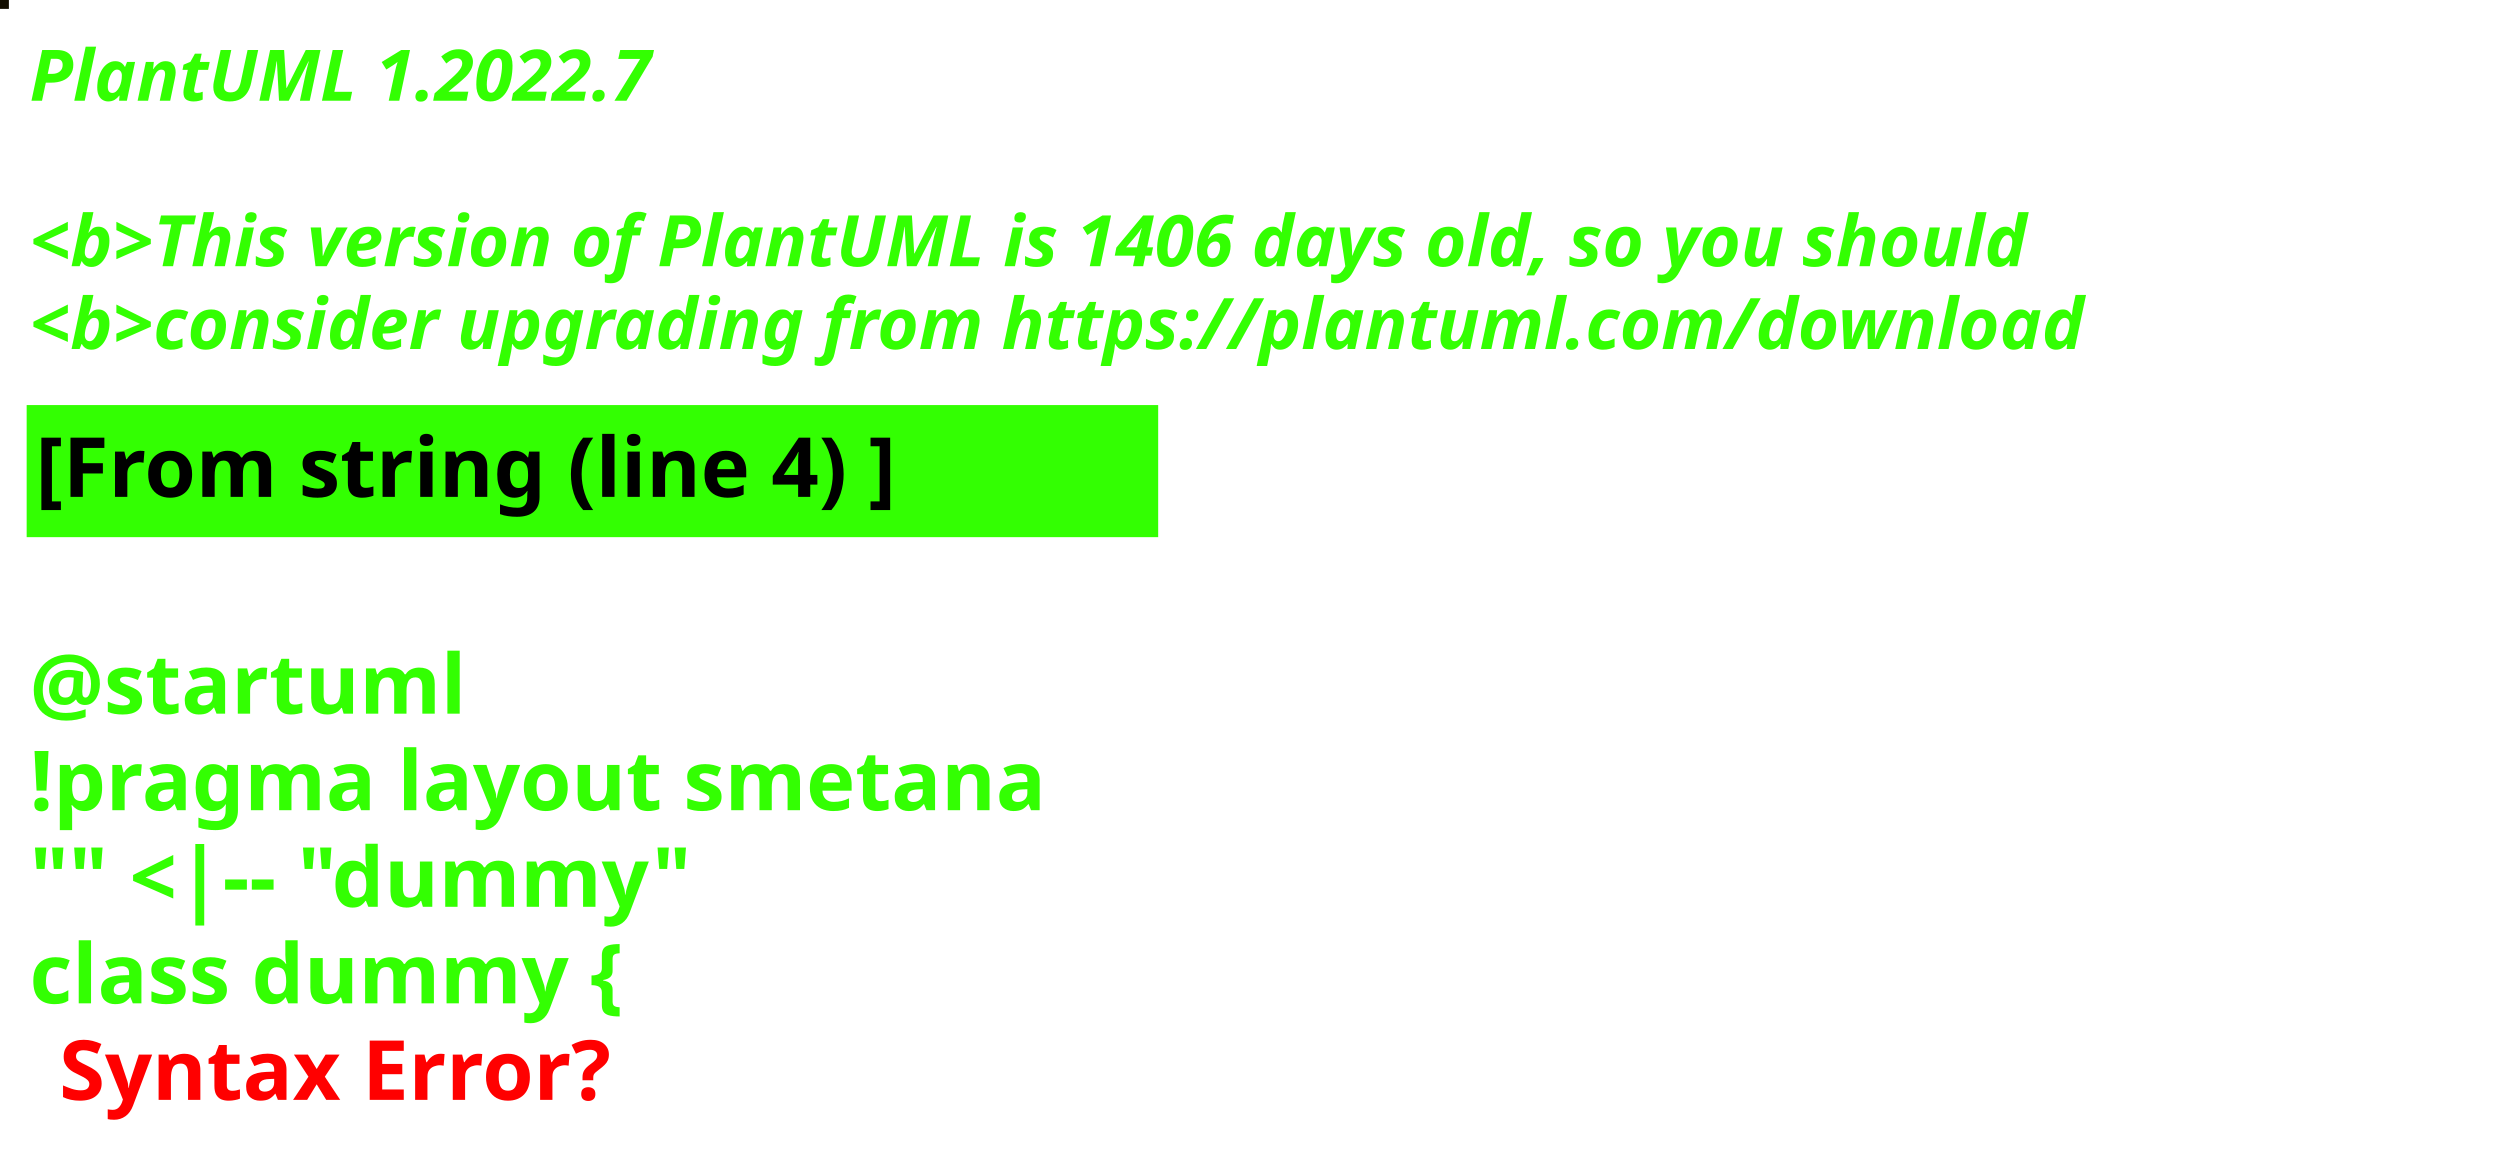
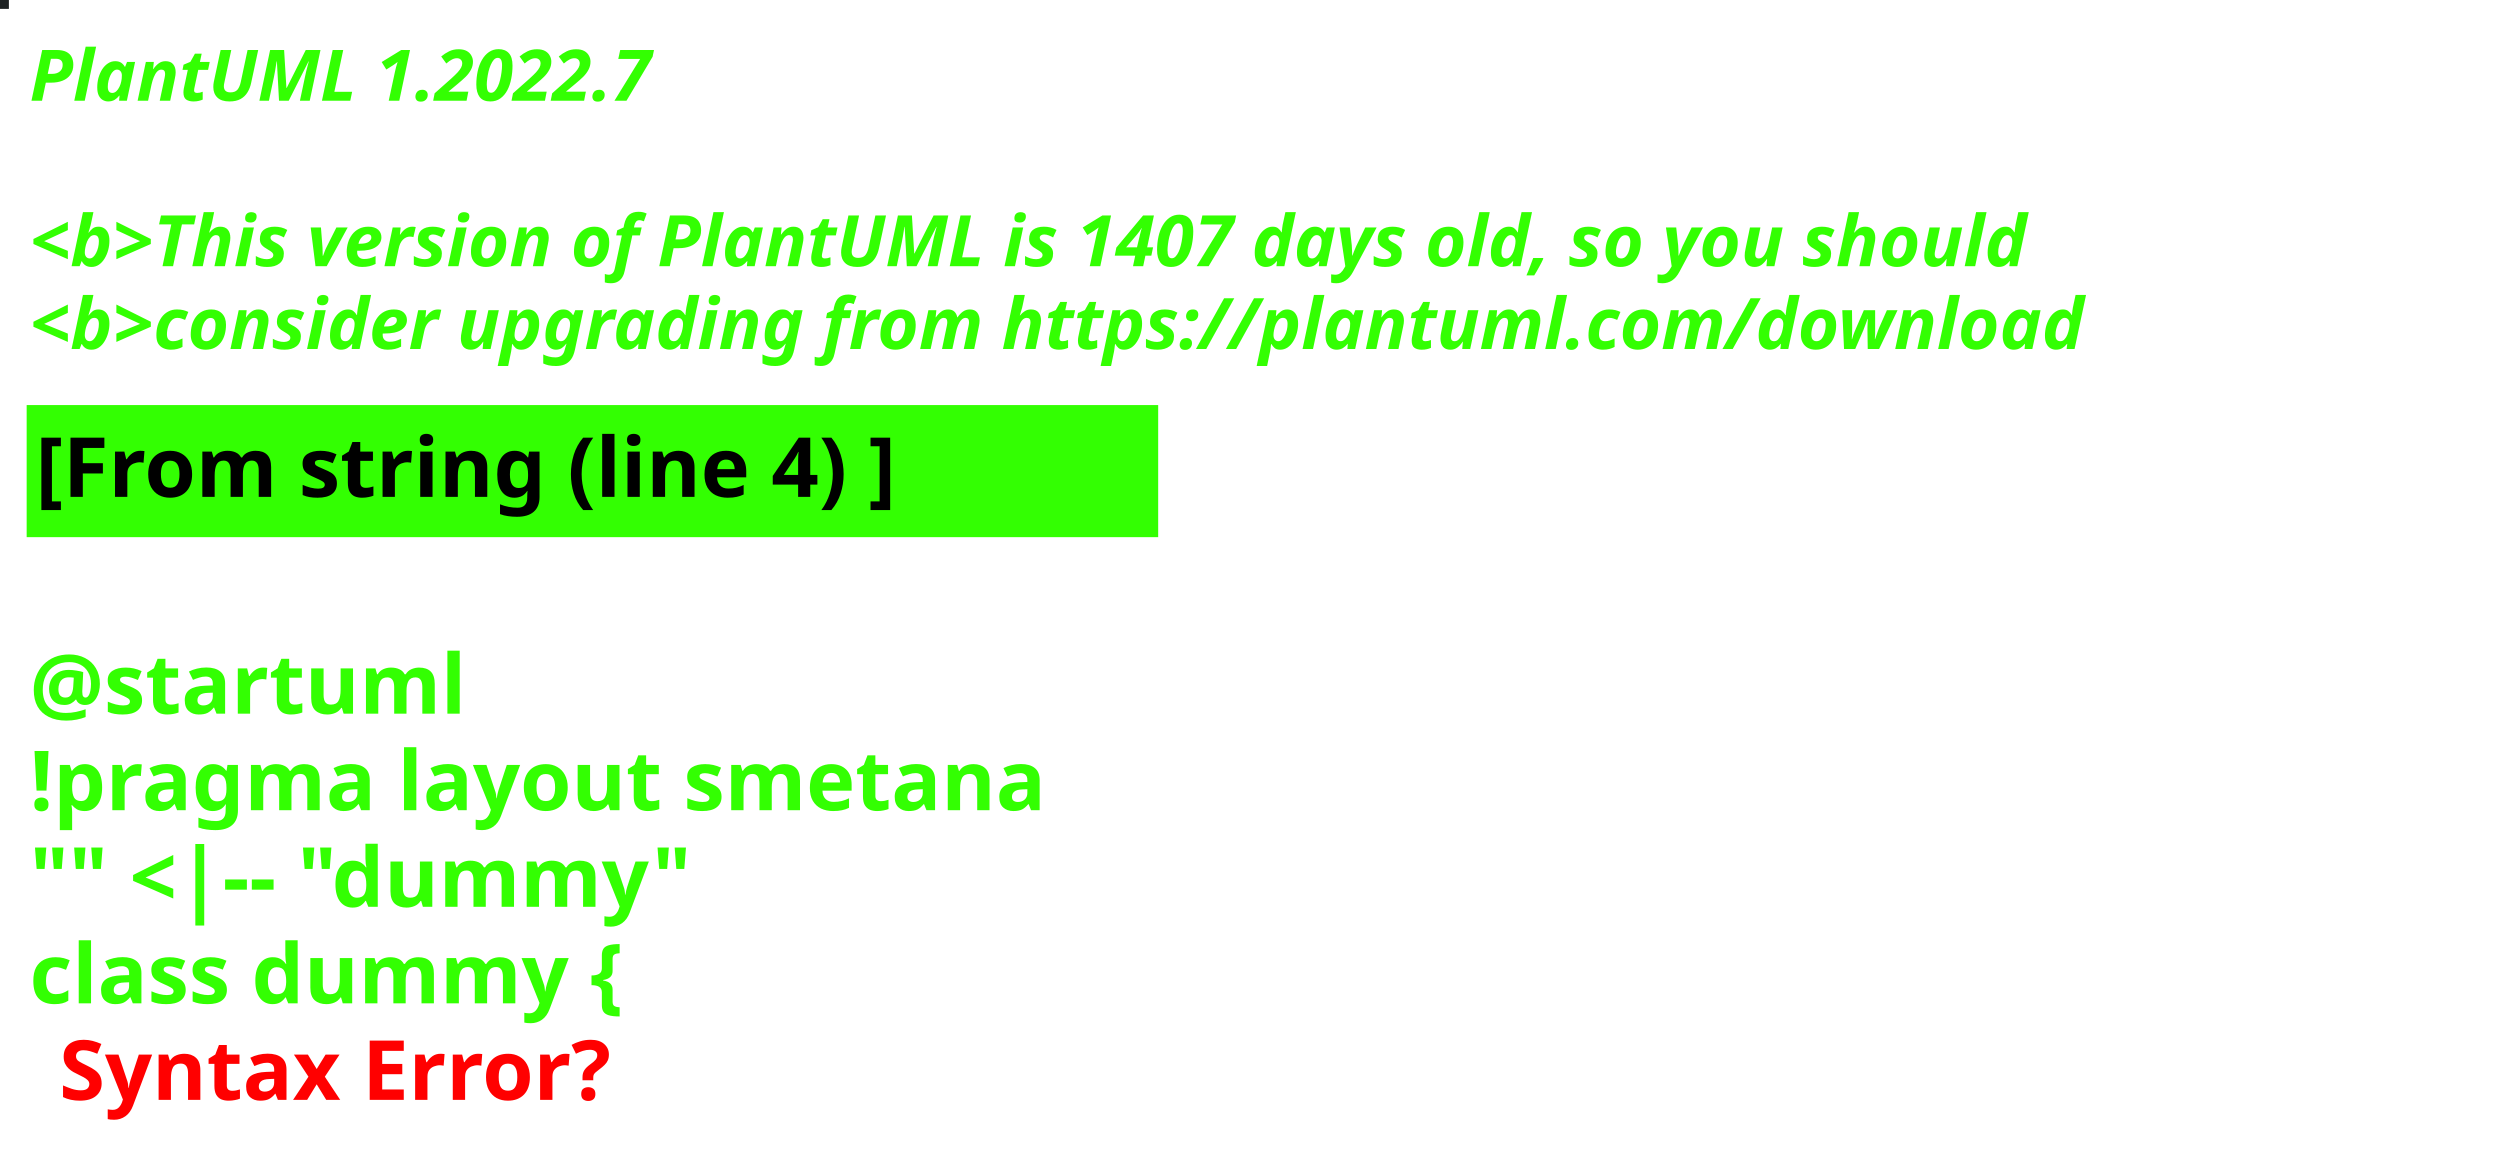
<svg xmlns="http://www.w3.org/2000/svg" contentStyleType="text/css" height="194px" preserveAspectRatio="none" style="width:422px;height:194px;background:#000000;" version="1.1" viewBox="0 0 422 194" width="422px" zoomAndPan="magnify">
  <defs />
  <g>
-     <rect fill="#140F01" height="1" style="stroke:#140F01;stroke-width:1.0;" width="1" x="0" y="0" />
+     <rect fill="#1D2122" height="1" style="stroke:#1D2122;stroke-width:1.0;" width="1" x="0" y="0" />
    <text fill="#33FF02" font-family="sans-serif" font-size="12" font-style="italic" font-weight="bold" lengthAdjust="spacing" textLength="127" x="5" y="17">PlantUML 1.2022.7</text>
    <text fill="#33FF02" font-family="sans-serif" font-size="12" font-style="italic" font-weight="bold" lengthAdjust="spacing" textLength="4" x="5" y="30.969"> </text>
-     <text fill="#33FF02" font-family="sans-serif" font-size="12" font-style="italic" font-weight="bold" lengthAdjust="spacing" textLength="407" x="5" y="44.938">&lt;b&gt;This version of PlantUML is 1406 days old, so you should</text>
+     <text fill="#33FF02" font-family="sans-serif" font-size="12" font-style="italic" font-weight="bold" lengthAdjust="spacing" textLength="407" x="5" y="44.938">&lt;b&gt;This version of PlantUML is 1407 days old, so you should</text>
    <text fill="#33FF02" font-family="sans-serif" font-size="12" font-style="italic" font-weight="bold" lengthAdjust="spacing" textLength="408" x="5" y="58.906">&lt;b&gt;consider upgrading from https://plantuml.com/download</text>
    <rect fill="#33FF02" height="21.297" style="stroke:#33FF02;stroke-width:1.0;" width="190" x="5" y="68.875" />
    <text fill="#000000" font-family="sans-serif" font-size="14" font-weight="bold" lengthAdjust="spacing" textLength="168" x="6" y="83.875">[From string (line 4) ]</text>
    <text fill="#33FF02" font-family="sans-serif" font-size="14" font-weight="bold" lengthAdjust="spacing" textLength="5" x="5" y="104.172"> </text>
    <text fill="#33FF02" font-family="sans-serif" font-size="14" font-weight="bold" lengthAdjust="spacing" textLength="79" x="5" y="120.469">@startuml</text>
    <text fill="#33FF02" font-family="sans-serif" font-size="14" font-weight="bold" lengthAdjust="spacing" textLength="190" x="5" y="136.766">!pragma layout smetana</text>
    <text fill="#33FF02" font-family="sans-serif" font-size="14" font-weight="bold" lengthAdjust="spacing" textLength="124" x="5" y="153.062">"" &lt;|-- "dummy"</text>
    <text fill="#33FF02" font-family="sans-serif" font-size="14" font-weight="bold" lengthAdjust="spacing" text-decoration="wavy underline" textLength="117" x="5" y="169.359">class dummy {</text>
    <text fill="#FF0000" font-family="sans-serif" font-size="14" font-weight="bold" lengthAdjust="spacing" textLength="106" x="10" y="185.656">Syntax Error?</text>
  </g>
</svg>
